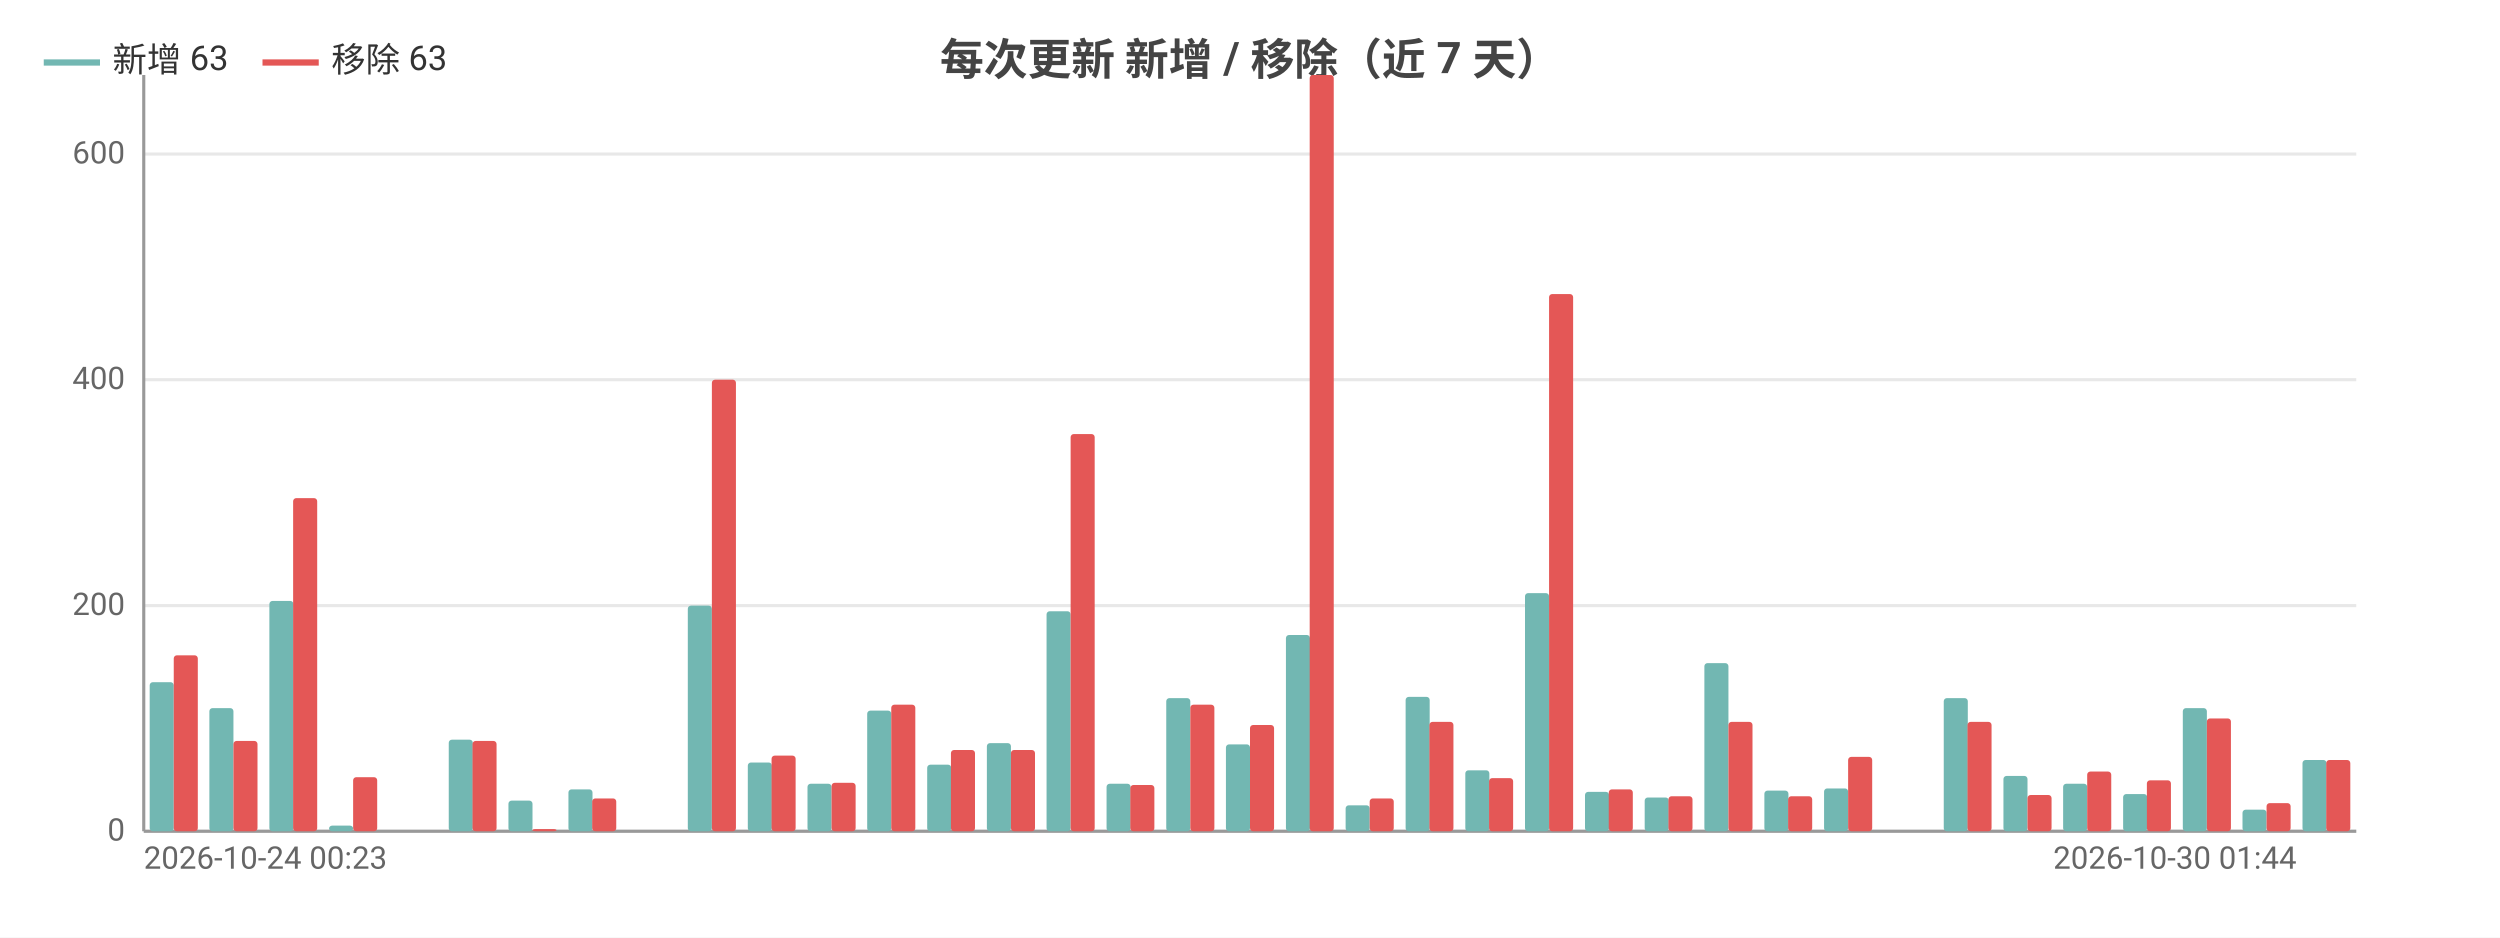
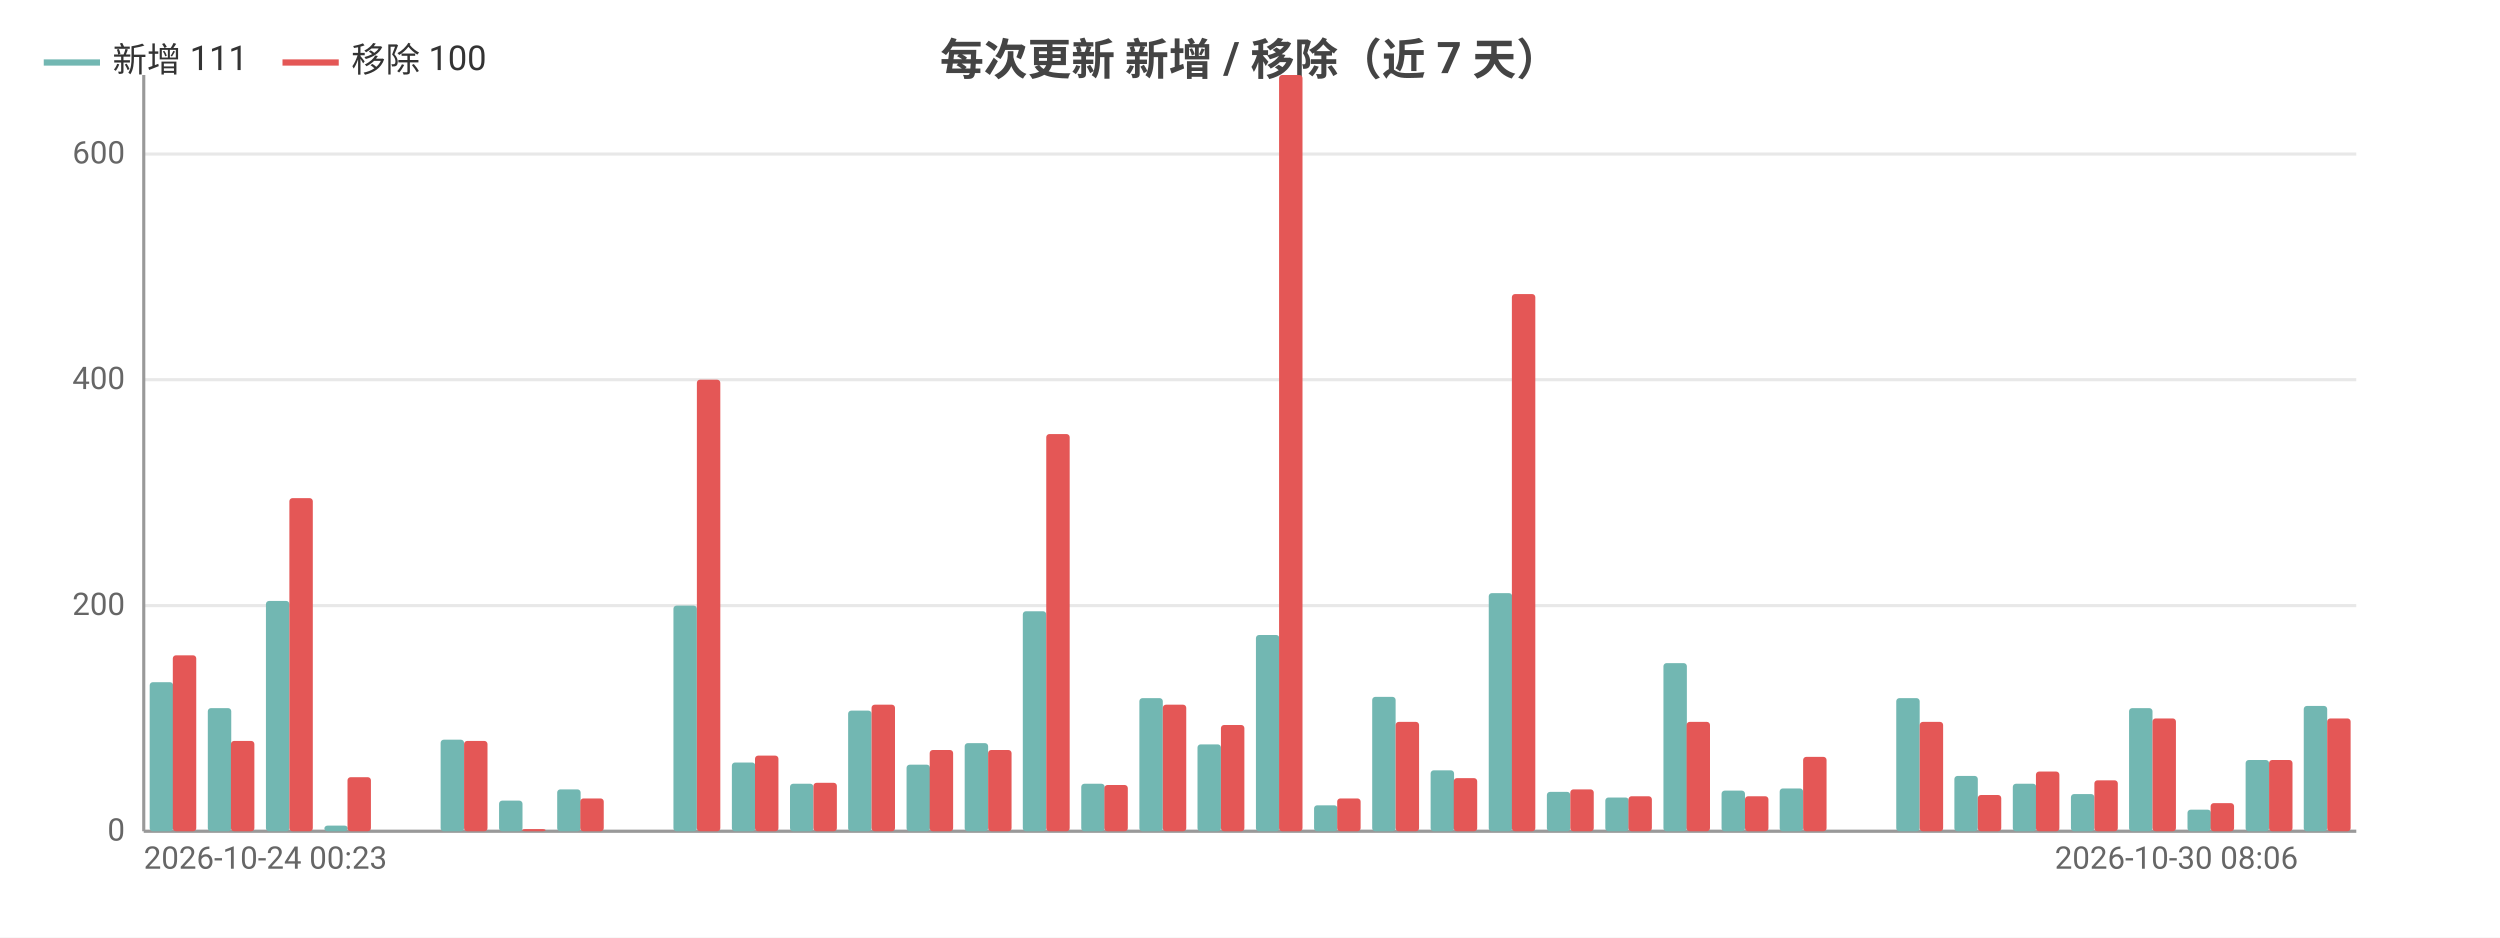
<svg xmlns="http://www.w3.org/2000/svg" width="800" height="300" viewBox="0 0 800 300">
  <rect width="800" height="300" fill="#ffffff" />
  <style>text{font-family:system-ui,-apple-system,'Segoe UI',Roboto,'PingFang SC','Microsoft YaHei','Noto Sans CJK SC',sans-serif}.g{stroke:#e8e8e8;stroke-width:1}.a{stroke:#999;stroke-width:1}.t{font-size:10px;fill:#666}.m{font-size:10px;text-anchor:middle;fill:#666}.e{font-size:10px;text-anchor:end;fill:#666}.l{font-size:11px;fill:#333}.tt{font-size:14px;font-weight:600;text-anchor:middle;fill:#444}.em{font-size:13px;text-anchor:middle;fill:#999}</style>
  <text class="tt" x="400.0" y="24">每次更新 新增 / 移除（近 7 天）</text>
  <line class="g" x1="46" y1="266" x2="754" y2="266" />
  <text class="e" x="40" y="269">0</text>
  <line class="g" x1="46" y1="193.8" x2="754" y2="193.8" />
  <text class="e" x="40" y="196.8">200</text>
  <line class="g" x1="46" y1="121.5" x2="754" y2="121.5" />
  <text class="e" x="40" y="124.5">400</text>
  <line class="g" x1="46" y1="49.3" x2="754" y2="49.3" />
  <text class="e" x="40" y="52.3">600</text>
  <line class="a" x1="46" y1="24" x2="46" y2="266" />
  <line class="a" x1="46" y1="266" x2="754" y2="266" />
-   <rect x="47.9" y="218.3" width="7.7" height="47.7" fill="#72b7b2" rx="1" />
-   <rect x="55.6" y="209.7" width="7.7" height="56.3" fill="#e45756" rx="1" />
-   <rect x="67.0" y="226.6" width="7.7" height="39.4" fill="#72b7b2" rx="1" />
-   <rect x="74.7" y="237.1" width="7.7" height="28.9" fill="#e45756" rx="1" />
-   <rect x="86.2" y="192.3" width="7.7" height="73.7" fill="#72b7b2" rx="1" />
-   <rect x="93.8" y="159.4" width="7.7" height="106.6" fill="#e45756" rx="1" />
-   <rect x="105.3" y="264.2" width="7.7" height="1.8" fill="#72b7b2" rx="1" />
-   <rect x="113.0" y="248.7" width="7.7" height="17.3" fill="#e45756" rx="1" />
-   <rect x="124.5" y="266" width="7.7" height="0" fill="#72b7b2" rx="1" />
-   <rect x="132.1" y="266" width="7.7" height="0" fill="#e45756" rx="1" />
-   <rect x="143.6" y="236.7" width="7.7" height="29.3" fill="#72b7b2" rx="1" />
-   <rect x="151.2" y="237.1" width="7.7" height="28.9" fill="#e45756" rx="1" />
-   <rect x="162.7" y="256.2" width="7.7" height="9.8" fill="#72b7b2" rx="1" />
-   <rect x="170.4" y="265.3" width="7.7" height="0.7" fill="#e45756" rx="1" />
-   <rect x="181.9" y="252.6" width="7.7" height="13.4" fill="#72b7b2" rx="1" />
-   <rect x="189.5" y="255.5" width="7.7" height="10.5" fill="#e45756" rx="1" />
-   <rect x="201.0" y="266" width="7.7" height="0" fill="#72b7b2" rx="1" />
-   <rect x="208.6" y="266" width="7.7" height="0" fill="#e45756" rx="1" />
-   <rect x="220.1" y="193.8" width="7.7" height="72.2" fill="#72b7b2" rx="1" />
-   <rect x="227.8" y="121.5" width="7.7" height="144.5" fill="#e45756" rx="1" />
-   <rect x="239.3" y="244.0" width="7.7" height="22.0" fill="#72b7b2" rx="1" />
-   <rect x="246.9" y="241.8" width="7.7" height="24.2" fill="#e45756" rx="1" />
-   <rect x="258.4" y="250.8" width="7.7" height="15.2" fill="#72b7b2" rx="1" />
-   <rect x="266.1" y="250.5" width="7.7" height="15.5" fill="#e45756" rx="1" />
-   <rect x="277.5" y="227.4" width="7.7" height="38.6" fill="#72b7b2" rx="1" />
-   <rect x="285.2" y="225.5" width="7.7" height="40.5" fill="#e45756" rx="1" />
-   <rect x="296.7" y="244.7" width="7.7" height="21.3" fill="#72b7b2" rx="1" />
-   <rect x="304.3" y="240.0" width="7.7" height="26.0" fill="#e45756" rx="1" />
-   <rect x="315.8" y="237.8" width="7.7" height="28.2" fill="#72b7b2" rx="1" />
-   <rect x="323.5" y="240.0" width="7.7" height="26.0" fill="#e45756" rx="1" />
-   <rect x="334.9" y="195.6" width="7.7" height="70.4" fill="#72b7b2" rx="1" />
-   <rect x="342.6" y="138.9" width="7.7" height="127.1" fill="#e45756" rx="1" />
-   <rect x="354.1" y="250.8" width="7.7" height="15.2" fill="#72b7b2" rx="1" />
-   <rect x="361.7" y="251.2" width="7.7" height="14.8" fill="#e45756" rx="1" />
-   <rect x="373.2" y="223.4" width="7.7" height="42.6" fill="#72b7b2" rx="1" />
-   <rect x="380.9" y="225.5" width="7.7" height="40.5" fill="#e45756" rx="1" />
-   <rect x="392.3" y="238.2" width="7.7" height="27.8" fill="#72b7b2" rx="1" />
-   <rect x="400" y="232.0" width="7.7" height="34.0" fill="#e45756" rx="1" />
-   <rect x="411.5" y="203.2" width="7.7" height="62.8" fill="#72b7b2" rx="1" />
-   <rect x="419.1" y="24" width="7.7" height="242" fill="#e45756" rx="1" />
-   <rect x="430.6" y="257.7" width="7.7" height="8.3" fill="#72b7b2" rx="1" />
-   <rect x="438.3" y="255.5" width="7.7" height="10.5" fill="#e45756" rx="1" />
-   <rect x="449.8" y="223.0" width="7.7" height="43.0" fill="#72b7b2" rx="1" />
-   <rect x="457.4" y="231.0" width="7.7" height="35.0" fill="#e45756" rx="1" />
-   <rect x="468.9" y="246.5" width="7.7" height="19.5" fill="#72b7b2" rx="1" />
-   <rect x="476.5" y="249.0" width="7.7" height="17.0" fill="#e45756" rx="1" />
-   <rect x="488.0" y="189.8" width="7.7" height="76.2" fill="#72b7b2" rx="1" />
-   <rect x="495.7" y="94.1" width="7.7" height="171.9" fill="#e45756" rx="1" />
-   <rect x="507.2" y="253.4" width="7.7" height="12.6" fill="#72b7b2" rx="1" />
-   <rect x="514.8" y="252.6" width="7.7" height="13.4" fill="#e45756" rx="1" />
-   <rect x="526.3" y="255.2" width="7.7" height="10.8" fill="#72b7b2" rx="1" />
-   <rect x="533.9" y="254.8" width="7.7" height="11.2" fill="#e45756" rx="1" />
-   <rect x="545.4" y="212.2" width="7.7" height="53.8" fill="#72b7b2" rx="1" />
-   <rect x="553.1" y="231.0" width="7.7" height="35.0" fill="#e45756" rx="1" />
-   <rect x="564.6" y="253.0" width="7.7" height="13.0" fill="#72b7b2" rx="1" />
-   <rect x="572.2" y="254.8" width="7.7" height="11.2" fill="#e45756" rx="1" />
-   <rect x="583.7" y="252.3" width="7.7" height="13.7" fill="#72b7b2" rx="1" />
-   <rect x="591.4" y="242.2" width="7.7" height="23.8" fill="#e45756" rx="1" />
-   <rect x="602.8" y="266" width="7.7" height="0" fill="#72b7b2" rx="1" />
-   <rect x="610.5" y="266" width="7.7" height="0" fill="#e45756" rx="1" />
-   <rect x="622.0" y="223.4" width="7.7" height="42.6" fill="#72b7b2" rx="1" />
-   <rect x="629.6" y="231.0" width="7.7" height="35.0" fill="#e45756" rx="1" />
-   <rect x="641.1" y="248.3" width="7.7" height="17.7" fill="#72b7b2" rx="1" />
-   <rect x="648.8" y="254.4" width="7.7" height="11.6" fill="#e45756" rx="1" />
-   <rect x="660.2" y="250.8" width="7.7" height="15.2" fill="#72b7b2" rx="1" />
-   <rect x="667.9" y="246.9" width="7.7" height="19.1" fill="#e45756" rx="1" />
-   <rect x="679.4" y="254.1" width="7.7" height="11.9" fill="#72b7b2" rx="1" />
-   <rect x="687.0" y="249.7" width="7.7" height="16.3" fill="#e45756" rx="1" />
-   <rect x="698.5" y="226.6" width="7.7" height="39.4" fill="#72b7b2" rx="1" />
-   <rect x="706.2" y="229.9" width="7.7" height="36.1" fill="#e45756" rx="1" />
-   <rect x="717.6" y="259.1" width="7.7" height="6.9" fill="#72b7b2" rx="1" />
-   <rect x="725.3" y="257.0" width="7.7" height="9.0" fill="#e45756" rx="1" />
-   <rect x="736.8" y="243.2" width="7.7" height="22.8" fill="#72b7b2" rx="1" />
-   <rect x="744.4" y="243.2" width="7.7" height="22.8" fill="#e45756" rx="1" />
+   <rect x="47.9" y="218.3" width="7.5" height="47.7" fill="#72b7b2" rx="1" />
+   <rect x="55.3" y="209.7" width="7.5" height="56.3" fill="#e45756" rx="1" />
+   <rect x="66.5" y="226.6" width="7.5" height="39.4" fill="#72b7b2" rx="1" />
+   <rect x="73.9" y="237.1" width="7.5" height="28.9" fill="#e45756" rx="1" />
+   <rect x="85.1" y="192.3" width="7.5" height="73.7" fill="#72b7b2" rx="1" />
+   <rect x="92.6" y="159.4" width="7.5" height="106.6" fill="#e45756" rx="1" />
+   <rect x="103.8" y="264.2" width="7.5" height="1.8" fill="#72b7b2" rx="1" />
+   <rect x="111.2" y="248.7" width="7.5" height="17.3" fill="#e45756" rx="1" />
+   <rect x="122.4" y="266" width="7.5" height="0" fill="#72b7b2" rx="1" />
+   <rect x="129.8" y="266" width="7.5" height="0" fill="#e45756" rx="1" />
+   <rect x="141.0" y="236.7" width="7.5" height="29.3" fill="#72b7b2" rx="1" />
+   <rect x="148.5" y="237.1" width="7.5" height="28.9" fill="#e45756" rx="1" />
+   <rect x="159.7" y="256.2" width="7.5" height="9.8" fill="#72b7b2" rx="1" />
+   <rect x="167.1" y="265.3" width="7.5" height="0.7" fill="#e45756" rx="1" />
+   <rect x="178.3" y="252.6" width="7.5" height="13.4" fill="#72b7b2" rx="1" />
+   <rect x="185.7" y="255.5" width="7.5" height="10.5" fill="#e45756" rx="1" />
+   <rect x="196.9" y="266" width="7.5" height="0" fill="#72b7b2" rx="1" />
+   <rect x="204.4" y="266" width="7.5" height="0" fill="#e45756" rx="1" />
+   <rect x="215.5" y="193.8" width="7.5" height="72.2" fill="#72b7b2" rx="1" />
+   <rect x="223" y="121.5" width="7.5" height="144.5" fill="#e45756" rx="1" />
+   <rect x="234.2" y="244.0" width="7.5" height="22.0" fill="#72b7b2" rx="1" />
+   <rect x="241.6" y="241.8" width="7.5" height="24.2" fill="#e45756" rx="1" />
+   <rect x="252.8" y="250.8" width="7.5" height="15.2" fill="#72b7b2" rx="1" />
+   <rect x="260.3" y="250.5" width="7.5" height="15.5" fill="#e45756" rx="1" />
+   <rect x="271.4" y="227.4" width="7.5" height="38.6" fill="#72b7b2" rx="1" />
+   <rect x="278.9" y="225.5" width="7.5" height="40.5" fill="#e45756" rx="1" />
+   <rect x="290.1" y="244.7" width="7.5" height="21.3" fill="#72b7b2" rx="1" />
+   <rect x="297.5" y="240.0" width="7.5" height="26.0" fill="#e45756" rx="1" />
+   <rect x="308.7" y="237.8" width="7.5" height="28.2" fill="#72b7b2" rx="1" />
+   <rect x="316.2" y="240.0" width="7.5" height="26.0" fill="#e45756" rx="1" />
+   <rect x="327.3" y="195.6" width="7.5" height="70.4" fill="#72b7b2" rx="1" />
+   <rect x="334.8" y="138.9" width="7.5" height="127.1" fill="#e45756" rx="1" />
+   <rect x="346.0" y="250.8" width="7.5" height="15.2" fill="#72b7b2" rx="1" />
+   <rect x="353.4" y="251.2" width="7.5" height="14.8" fill="#e45756" rx="1" />
+   <rect x="364.6" y="223.4" width="7.5" height="42.6" fill="#72b7b2" rx="1" />
+   <rect x="372.1" y="225.5" width="7.5" height="40.5" fill="#e45756" rx="1" />
+   <rect x="383.2" y="238.2" width="7.5" height="27.8" fill="#72b7b2" rx="1" />
+   <rect x="390.7" y="232.0" width="7.5" height="34.0" fill="#e45756" rx="1" />
+   <rect x="401.9" y="203.2" width="7.5" height="62.8" fill="#72b7b2" rx="1" />
+   <rect x="409.3" y="24" width="7.5" height="242" fill="#e45756" rx="1" />
+   <rect x="420.5" y="257.7" width="7.5" height="8.3" fill="#72b7b2" rx="1" />
+   <rect x="427.9" y="255.5" width="7.5" height="10.5" fill="#e45756" rx="1" />
+   <rect x="439.1" y="223.0" width="7.5" height="43.0" fill="#72b7b2" rx="1" />
+   <rect x="446.6" y="231.0" width="7.5" height="35.0" fill="#e45756" rx="1" />
+   <rect x="457.8" y="246.5" width="7.5" height="19.5" fill="#72b7b2" rx="1" />
+   <rect x="465.2" y="249.0" width="7.5" height="17.0" fill="#e45756" rx="1" />
+   <rect x="476.4" y="189.8" width="7.5" height="76.2" fill="#72b7b2" rx="1" />
+   <rect x="483.8" y="94.1" width="7.5" height="171.9" fill="#e45756" rx="1" />
+   <rect x="495.0" y="253.4" width="7.5" height="12.6" fill="#72b7b2" rx="1" />
+   <rect x="502.5" y="252.6" width="7.5" height="13.4" fill="#e45756" rx="1" />
+   <rect x="513.7" y="255.2" width="7.5" height="10.8" fill="#72b7b2" rx="1" />
+   <rect x="521.1" y="254.8" width="7.5" height="11.2" fill="#e45756" rx="1" />
+   <rect x="532.3" y="212.2" width="7.5" height="53.8" fill="#72b7b2" rx="1" />
+   <rect x="539.7" y="231.0" width="7.5" height="35.0" fill="#e45756" rx="1" />
+   <rect x="550.9" y="253.0" width="7.5" height="13.0" fill="#72b7b2" rx="1" />
+   <rect x="558.4" y="254.8" width="7.5" height="11.2" fill="#e45756" rx="1" />
+   <rect x="569.5" y="252.3" width="7.5" height="13.7" fill="#72b7b2" rx="1" />
+   <rect x="577" y="242.2" width="7.5" height="23.8" fill="#e45756" rx="1" />
+   <rect x="588.2" y="266" width="7.5" height="0" fill="#72b7b2" rx="1" />
+   <rect x="595.6" y="266" width="7.5" height="0" fill="#e45756" rx="1" />
+   <rect x="606.8" y="223.4" width="7.5" height="42.6" fill="#72b7b2" rx="1" />
+   <rect x="614.3" y="231.0" width="7.5" height="35.0" fill="#e45756" rx="1" />
+   <rect x="625.4" y="248.3" width="7.5" height="17.7" fill="#72b7b2" rx="1" />
+   <rect x="632.9" y="254.4" width="7.5" height="11.6" fill="#e45756" rx="1" />
+   <rect x="644.1" y="250.8" width="7.5" height="15.2" fill="#72b7b2" rx="1" />
+   <rect x="651.5" y="246.9" width="7.5" height="19.1" fill="#e45756" rx="1" />
+   <rect x="662.7" y="254.1" width="7.5" height="11.9" fill="#72b7b2" rx="1" />
+   <rect x="670.2" y="249.7" width="7.5" height="16.3" fill="#e45756" rx="1" />
+   <rect x="681.3" y="226.6" width="7.5" height="39.4" fill="#72b7b2" rx="1" />
+   <rect x="688.8" y="229.9" width="7.5" height="36.1" fill="#e45756" rx="1" />
+   <rect x="700.0" y="259.1" width="7.5" height="6.9" fill="#72b7b2" rx="1" />
+   <rect x="707.4" y="257.0" width="7.5" height="9.0" fill="#e45756" rx="1" />
+   <rect x="718.6" y="243.2" width="7.5" height="22.8" fill="#72b7b2" rx="1" />
+   <rect x="726.1" y="243.2" width="7.5" height="22.8" fill="#e45756" rx="1" />
+   <rect x="737.2" y="225.9" width="7.5" height="40.1" fill="#72b7b2" rx="1" />
+   <rect x="744.7" y="229.9" width="7.5" height="36.1" fill="#e45756" rx="1" />
  <text class="t" x="46" y="278">2026-10-24 00:23</text>
-   <text class="e" x="734.9" y="278">2026-10-30 01:44</text>
+   <text class="e" x="735.4" y="278">2026-10-30 08:06</text>
  <line x1="14" y1="20" x2="32" y2="20" stroke="#72b7b2" stroke-width="2" />
-   <text class="l" x="36" y="23">新增 63</text>
-   <line x1="84.0" y1="20" x2="102.0" y2="20" stroke="#e45756" stroke-width="2" />
-   <text class="l" x="106.0" y="23">移除 63</text>
+   <text class="l" x="36" y="23">新增 111</text>
+   <line x1="90.4" y1="20" x2="108.4" y2="20" stroke="#e45756" stroke-width="2" />
+   <text class="l" x="112.4" y="23">移除 100</text>
</svg>
